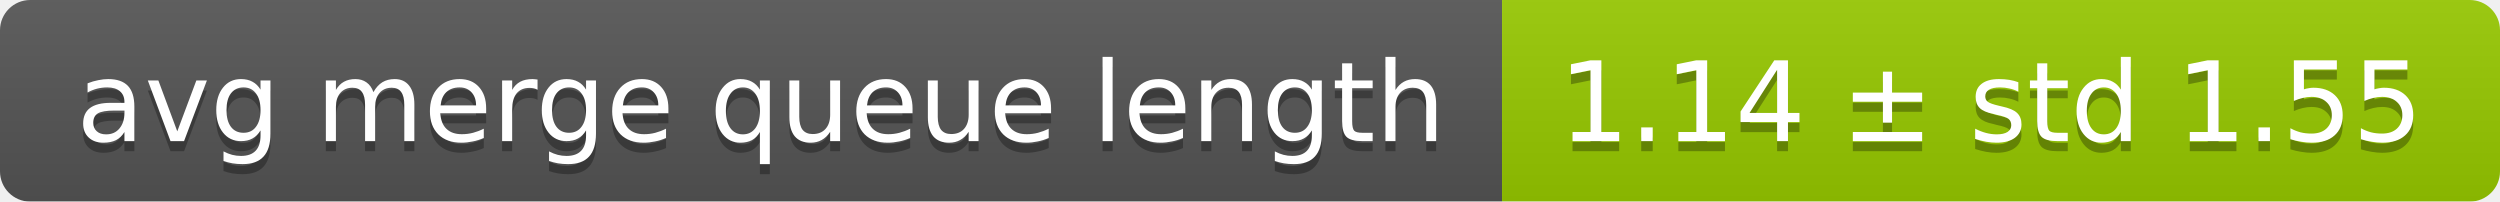
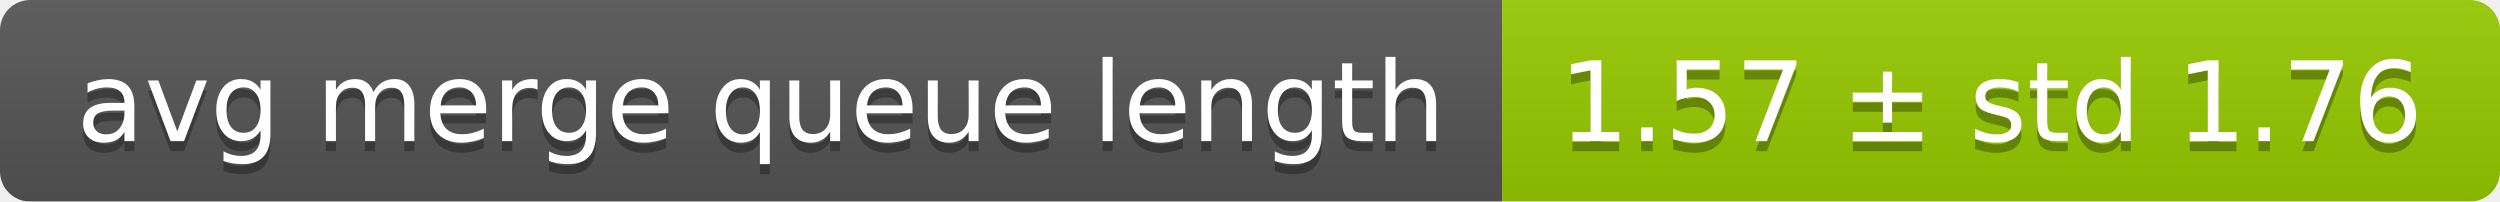
<svg xmlns="http://www.w3.org/2000/svg" width="248" height="20">
  <linearGradient id="smooth" x2="0" y2="100%">
    <stop offset="0" stop-color="#bbb" stop-opacity=".1" />
    <stop offset="1" stop-opacity=".1" />
  </linearGradient>
  <mask id="round">
    <rect width="248" height="20" rx="3" fill="#fff" />
  </mask>
  <g mask="url(#round)">
    <rect width="149" height="20" fill="#555" />
    <rect x="149" width="99" height="20" fill="#97ca00" />
    <rect width="248" height="20" fill="url(#smooth)" />
  </g>
  <g fill="#fff" text-anchor="middle" font-family="DejaVu Sans,Verdana,Geneva,sans-serif" font-size="11">
    <text x="75.5" y="15" fill="#010101" fill-opacity=".3">avg merge queue length</text>
    <text x="75.5" y="14">avg merge queue length</text>
-     <text x="197.5" y="15" fill="#010101" fill-opacity=".3">1.14 ± std 1.55</text>
-     <text x="197.5" y="14">1.14 ± std 1.55</text>
+     <text x="197.5" y="15" fill="#010101" fill-opacity=".3">1.57 ± std 1.76</text>
+     <text x="197.5" y="14">1.57 ± std 1.76</text>
  </g>
</svg>
